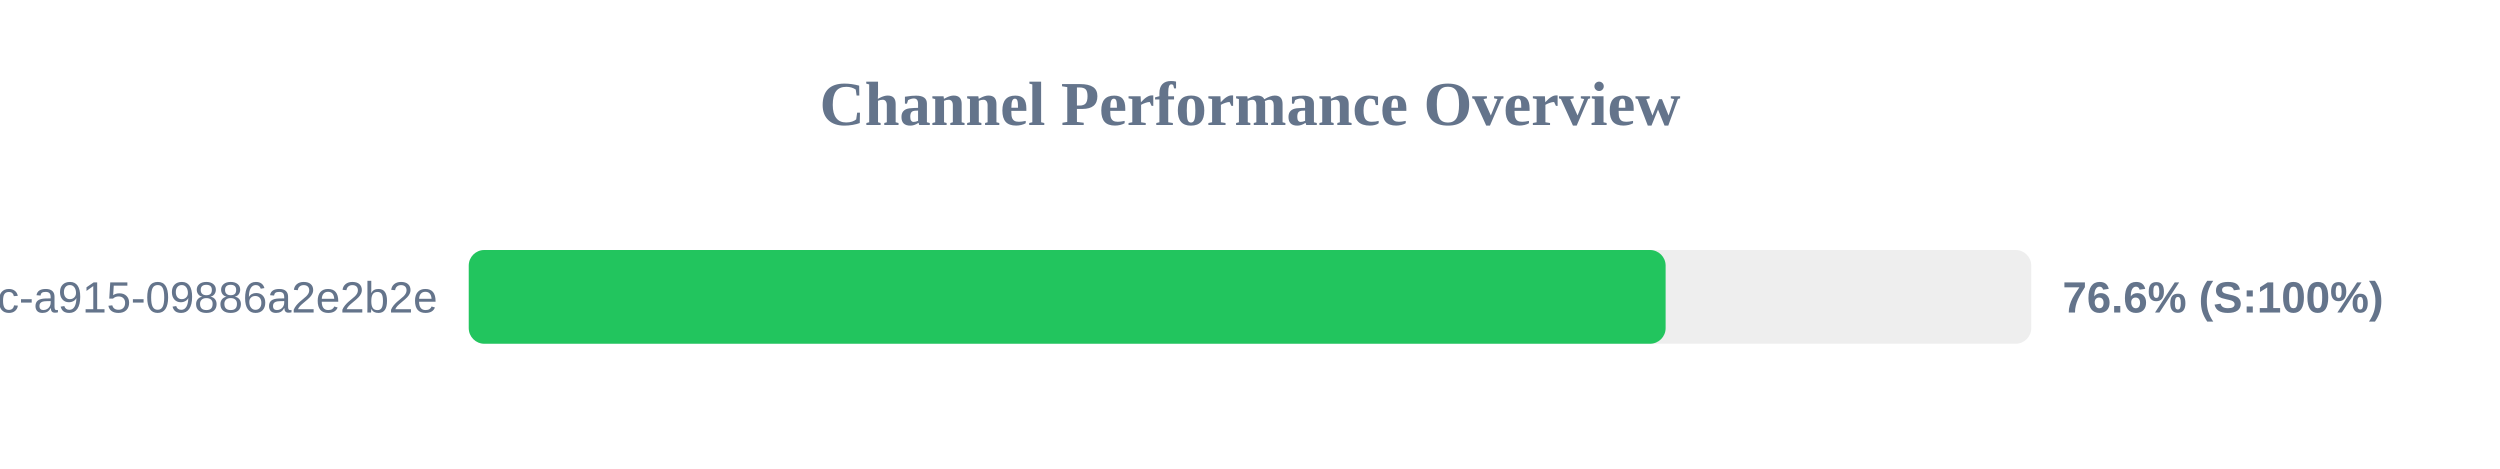
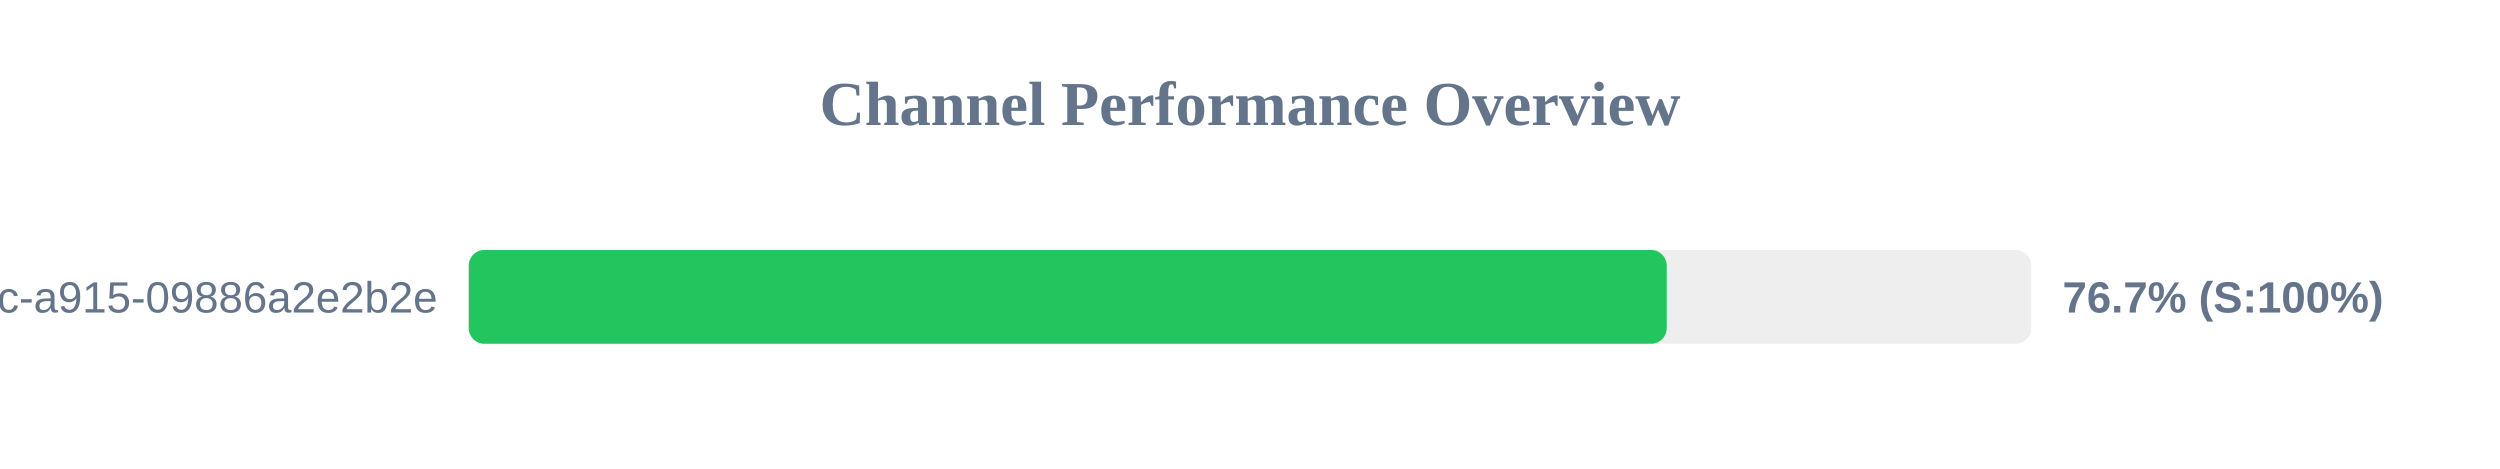
<svg xmlns="http://www.w3.org/2000/svg" width="800" height="150" version="1.1">
  <style>
        .row { font: 14px Arial; fill: #64748b; }
        .score { font: bold 14px Arial; fill: #64748b; }
    </style>
  <text x="400" y="40" text-anchor="middle" font-size="20px" font-weight="bold" fill="#64748b">Channel Performance Overview</text>
  <rect x="150" y="80" width="500" height="30" fill="#eee" rx="5" />
-   <rect x="150" y="80" width="383.0" height="30" fill="#22c55e" rx="5" />
+   <rect x="150" y="80" width="383.35" height="30" fill="#22c55e" rx="5" />
  <text x="140" y="100" text-anchor="end" class="row">?uuid=52816135-d3bc-46bc-a915-09886a2e2b2e</text>
-   <text x="660" y="100" text-anchor="start" class="score">76.6% (S:100%)</text>
+   <text x="660" y="100" text-anchor="start" class="score">76.7% (S:100%)</text>
</svg>
